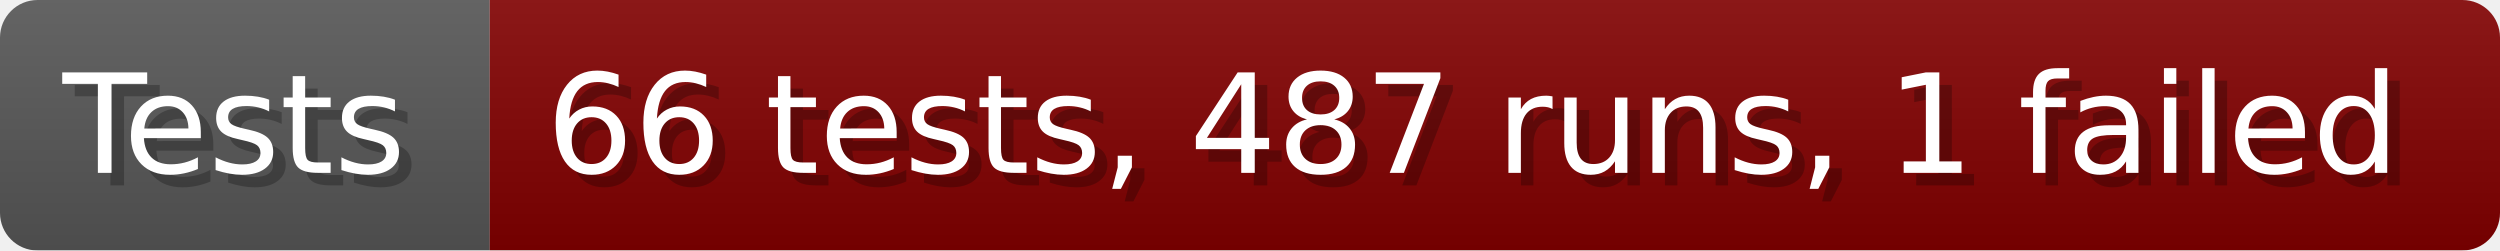
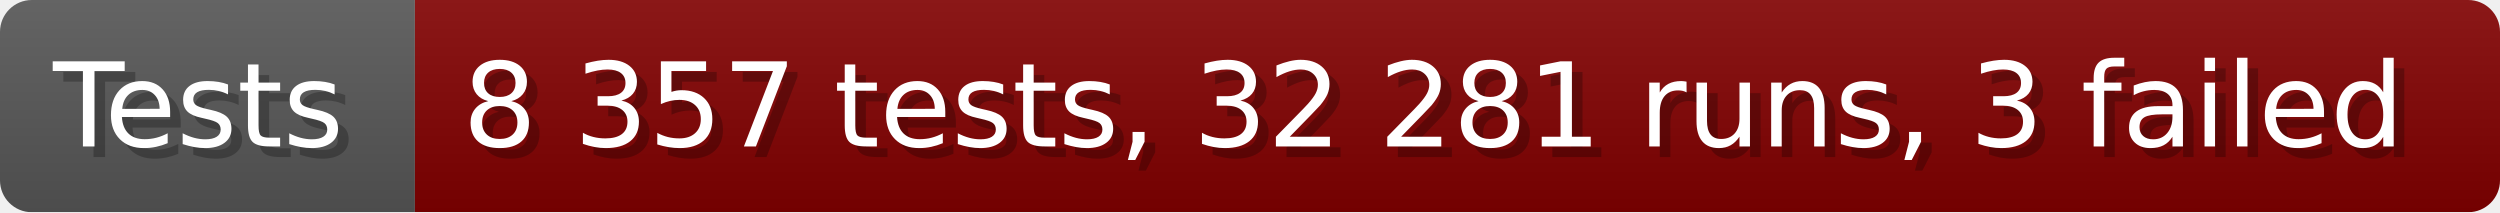
- <svg xmlns="http://www.w3.org/2000/svg" width="199.6" height="20" viewBox="0 0 1996 200" role="img" aria-label="Tests: 66 tests, 487 runs, 1 failed">
+ <svg xmlns="http://www.w3.org/2000/svg" width="235.6" height="20" viewBox="0 0 2356 200" role="img" aria-label="Tests: 8 357 tests, 32 281 runs, 3 failed">
  <linearGradient id="a" x2="0" y2="100%">
    <stop offset="0" stop-opacity=".1" stop-color="#EEE" />
    <stop offset="1" stop-opacity=".1" />
  </linearGradient>
  <mask id="m">
-     <rect width="1996" height="200" rx="30" fill="#FFF" />
+     <rect width="2356" height="200" rx="30" fill="#FFF" />
  </mask>
  <g mask="url(#m)">
    <rect width="391" height="200" fill="#555" />
-     <rect width="1605" height="200" fill="#800000" x="391" />
-     <rect width="1996" height="200" fill="url(#a)" />
+     <rect width="1965" height="200" fill="#800000" x="391" />
+     <rect width="2356" height="200" fill="url(#a)" />
  </g>
  <g aria-hidden="true" fill="#fff" text-anchor="start" font-family="Verdana,DejaVu Sans,sans-serif" font-size="110">
    <text x="60" y="148" textLength="291" fill="#000" opacity="0.25">Tests</text>
    <text x="50" y="138" textLength="291">Tests</text>
-     <text x="446" y="148" textLength="1505" fill="#000" opacity="0.25">66 tests, 487 runs, 1 failed</text>
-     <text x="436" y="138" textLength="1505">66 tests, 487 runs, 1 failed</text>
+     <text x="446" y="148" textLength="1865" fill="#000" opacity="0.25">8 357 tests, 32 281 runs, 3 failed</text>
+     <text x="436" y="138" textLength="1865">8 357 tests, 32 281 runs, 3 failed</text>
  </g>
</svg>
